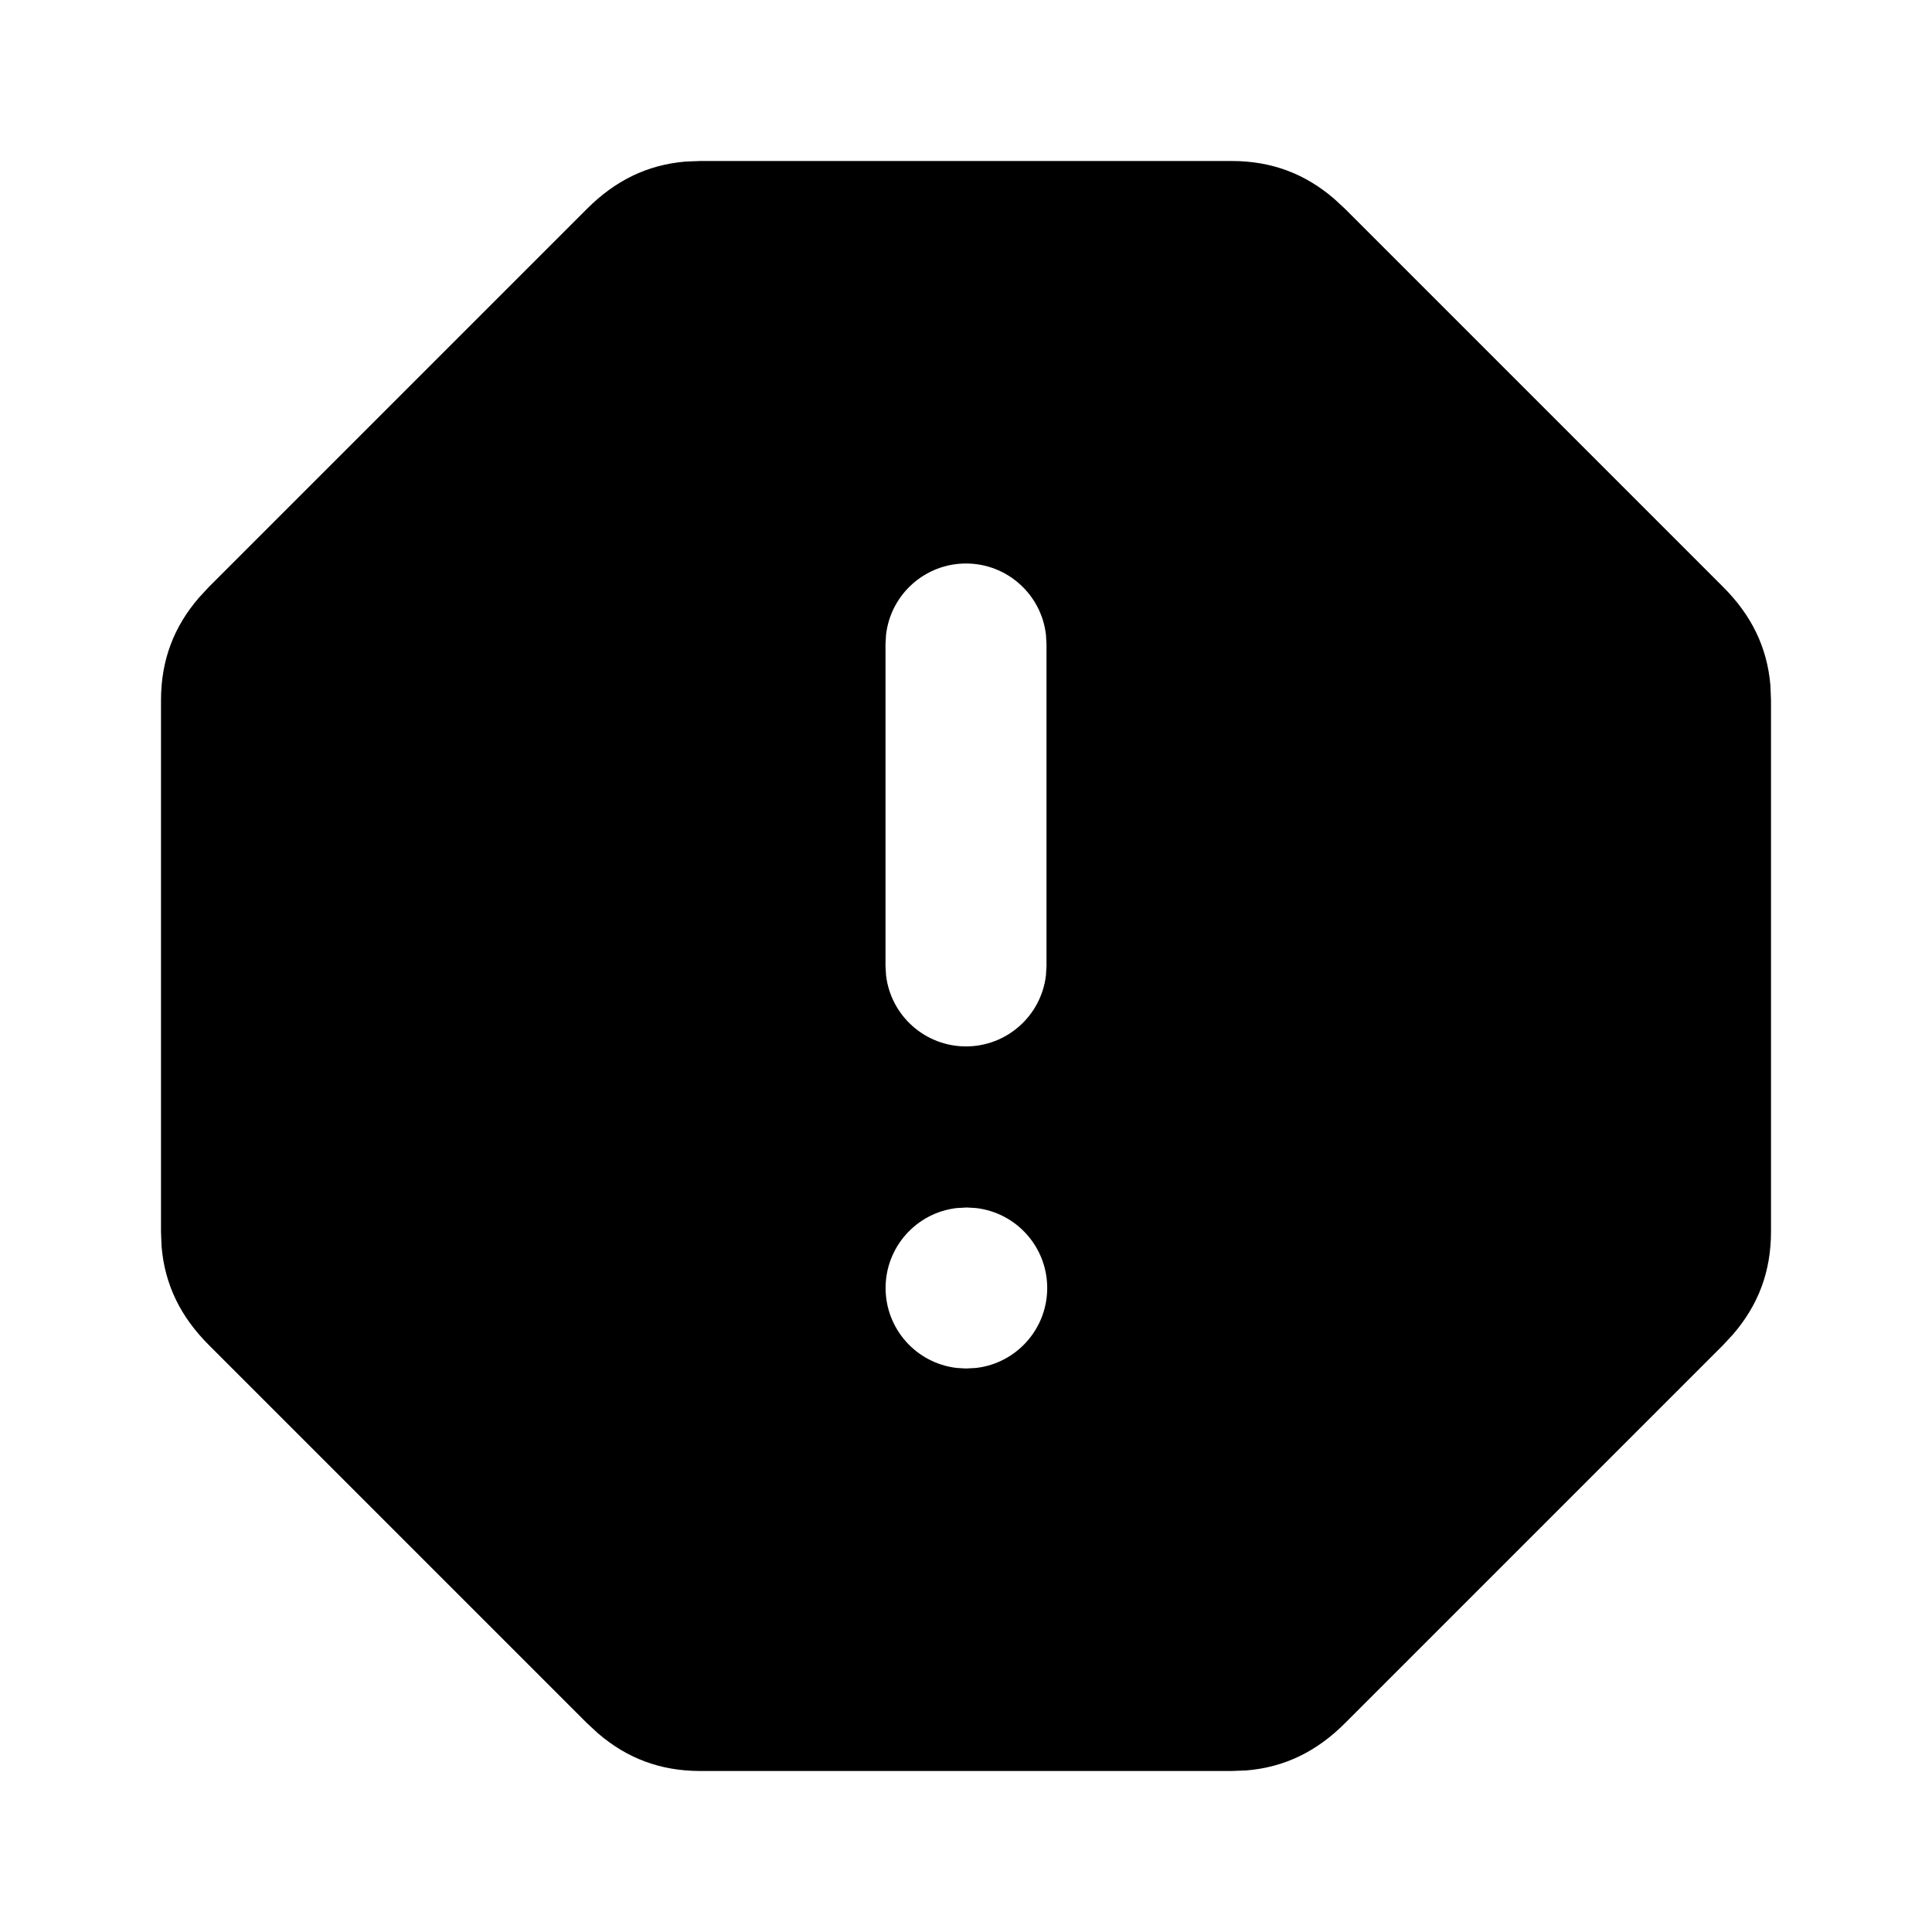
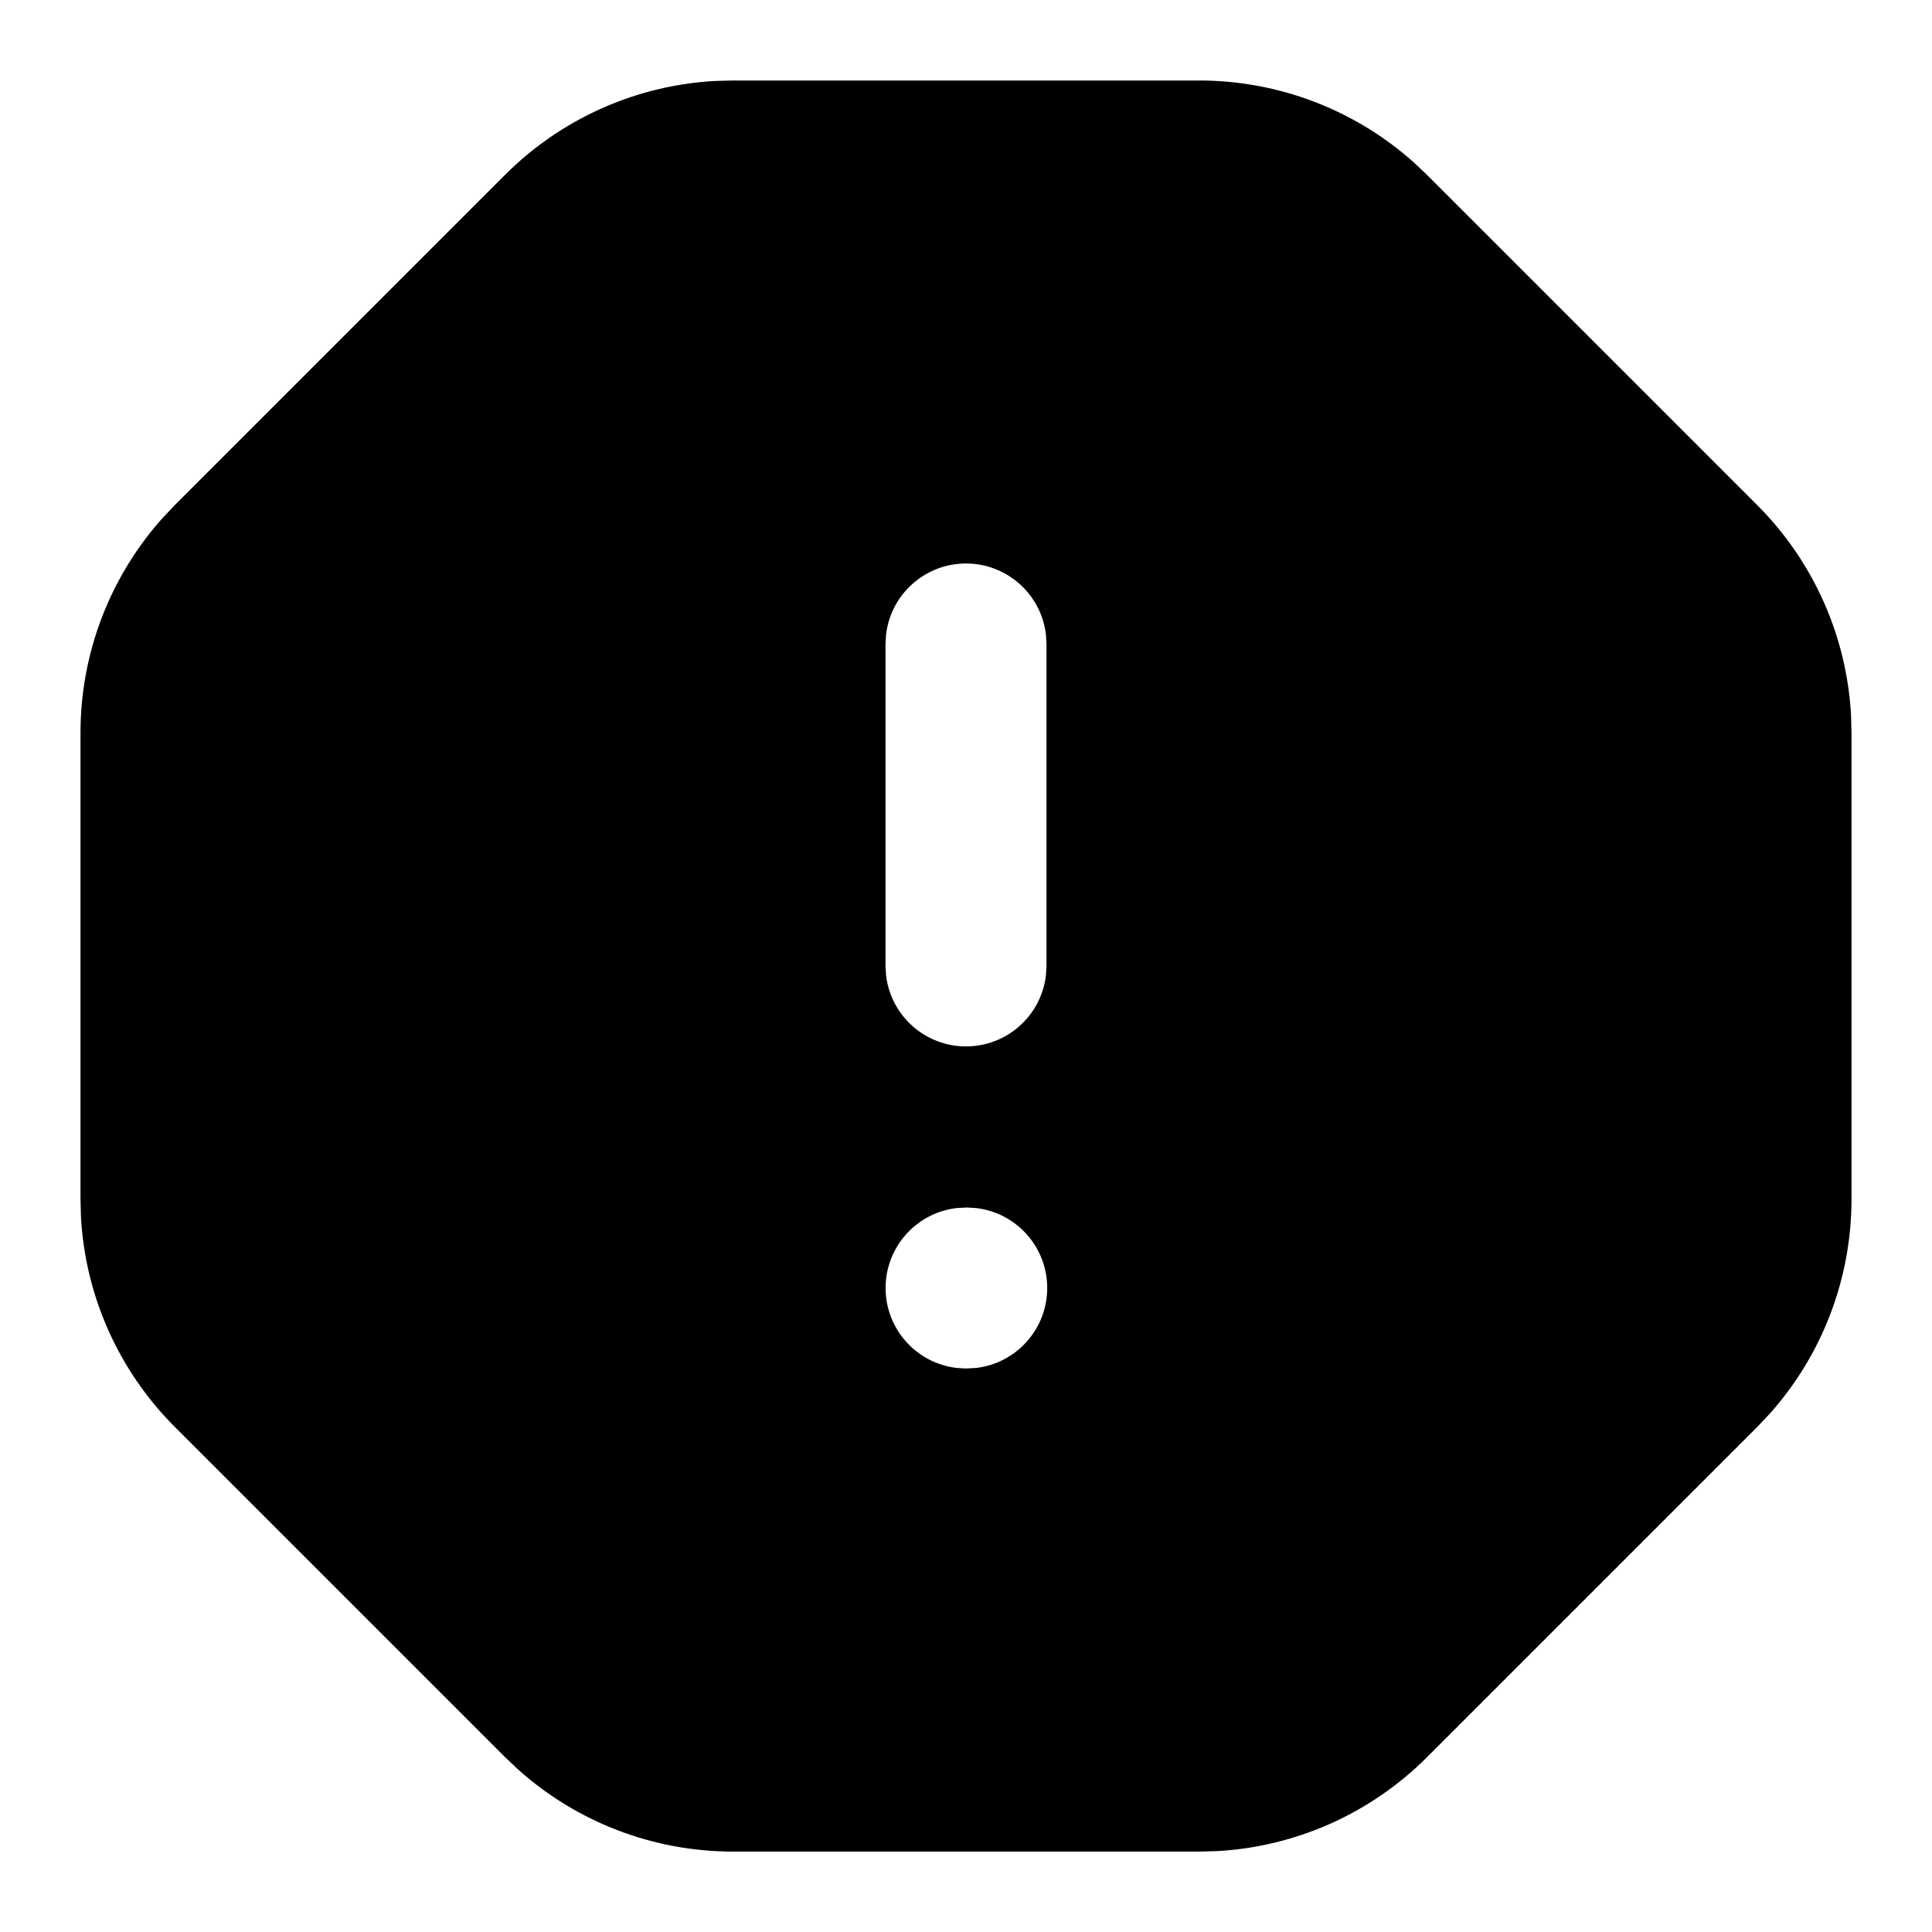
<svg xmlns="http://www.w3.org/2000/svg" class="icon icon-tabler icon-tabler-alert-octagon-filled" width="24" height="24" viewBox="0 0 24 24" stroke-width="2" stroke="currentColor" fill="none" stroke-linecap="round" stroke-linejoin="round">
  <path stroke="none" d="M0 0h24v24H0z" fill="none" />
-   <path d="M15.3 2c.5 0 .914 .16 1.274 .47l.133 .123l4.7 4.7c.348 .348 .546 .745 .586 1.224l.007 .183v6.6c0 .5 -.16 .914 -.47 1.274l-.123 .133l-4.7 4.7c-.348 .348 -.745 .546 -1.224 .586l-.183 .007h-6.6c-.5 0 -.914 -.16 -1.274 -.47l-.133 -.123l-4.7 -4.7c-.348 -.348 -.546 -.745 -.586 -1.224l-.007 -.183v-6.6c0 -.5 .16 -.914 .47 -1.274l.123 -.133l4.7 -4.7c.348 -.348 .745 -.546 1.224 -.586l.183 -.007h6.6zm-3.29 13l-.127 .007a1 1 0 0 0 0 1.986l.117 .007l.127 -.007a1 1 0 0 0 0 -1.986l-.117 -.007zm-.01 -8a1 1 0 0 0 -.993 .883l-.007 .117v4l.007 .117a1 1 0 0 0 1.986 0l.007 -.117v-4l-.007 -.117a1 1 0 0 0 -.993 -.883z" stroke-width="0" fill="currentColor" />
+   <path d="M14.897 1a4 4 0 0 1 2.664 1.016l.165 .156l4.1 4.1a4 4 0 0 1 1.168 2.605l.006 .227v5.794a4 4 0 0 1 -1.016 2.664l-.156 .165l-4.1 4.1a4 4 0 0 1 -2.603 1.168l-.227 .006h-5.795a3.999 3.999 0 0 1 -2.664 -1.017l-.165 -.156l-4.1 -4.1a4 4 0 0 1 -1.168 -2.604l-.006 -.227v-5.794a4 4 0 0 1 1.016 -2.664l.156 -.165l4.1 -4.1a4 4 0 0 1 2.605 -1.168l.227 -.006h5.793zm-2.887 14l-.127 .007a1 1 0 0 0 0 1.986l.117 .007l.127 -.007a1 1 0 0 0 0 -1.986l-.117 -.007zm-.01 -8a1 1 0 0 0 -.993 .883l-.007 .117v4l.007 .117a1 1 0 0 0 1.986 0l.007 -.117v-4l-.007 -.117a1 1 0 0 0 -.993 -.883z" stroke-width="0" fill="currentColor" />
</svg>
